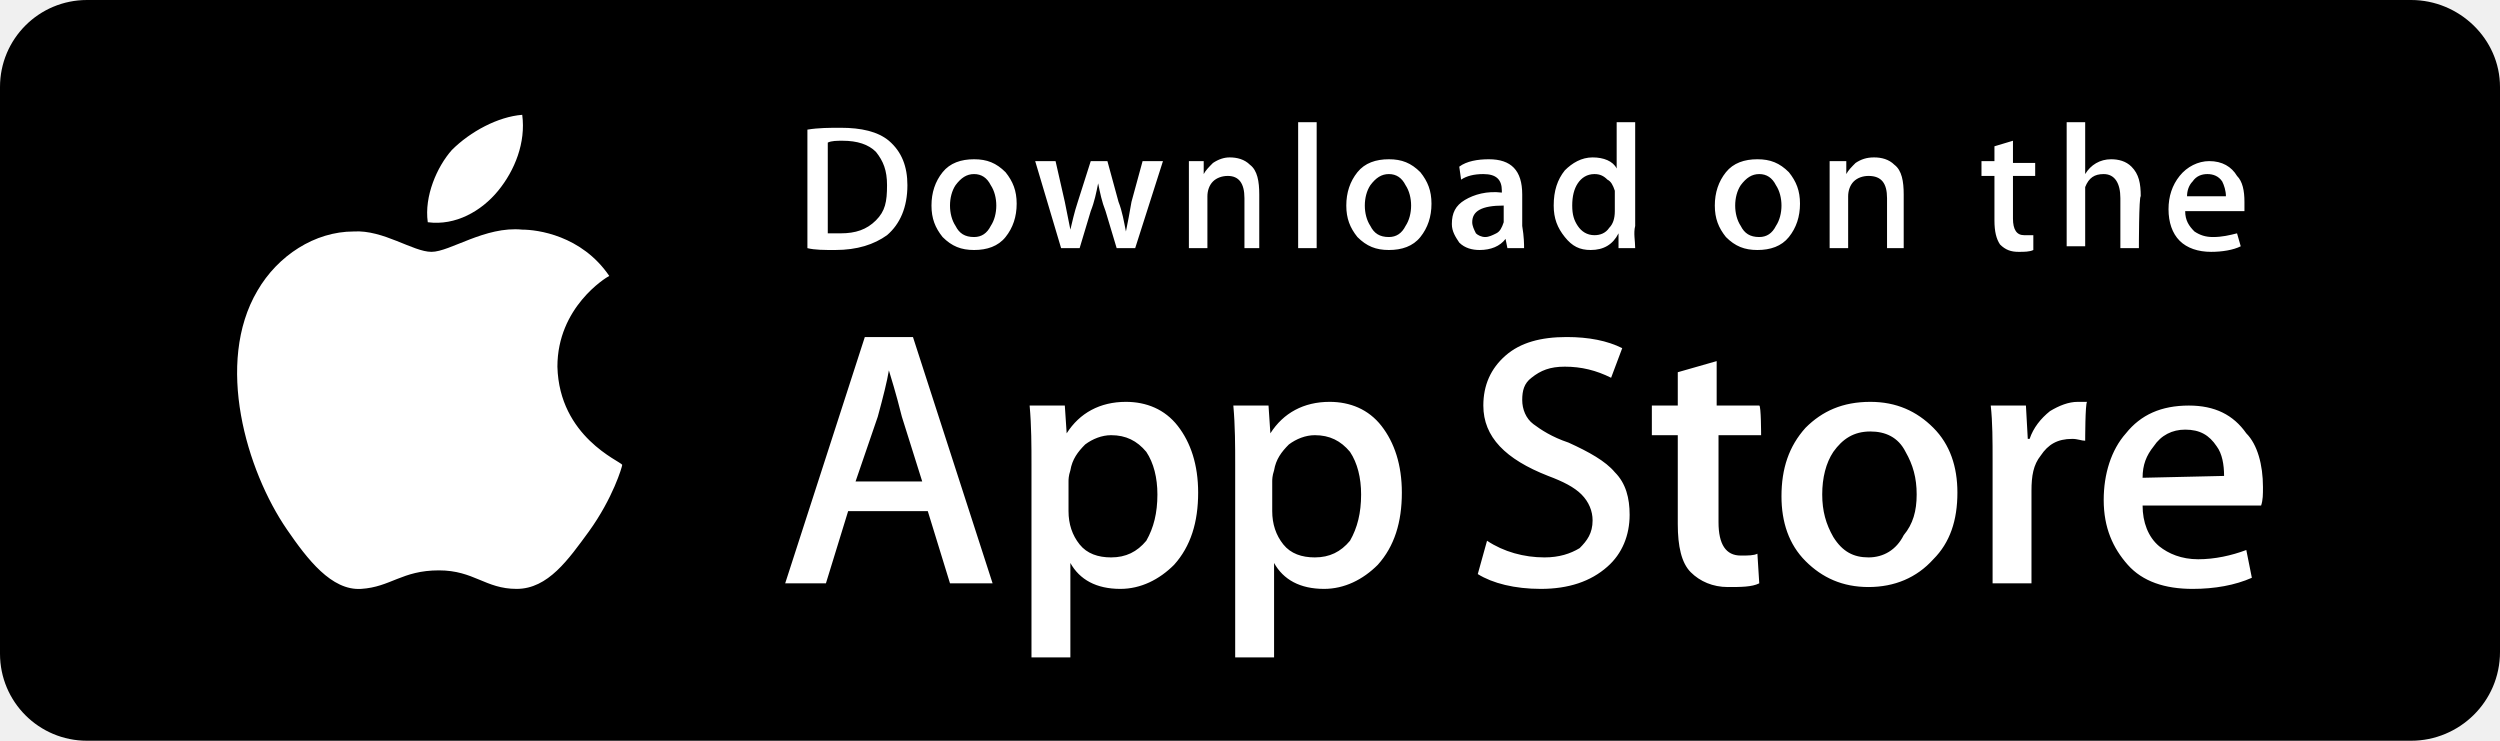
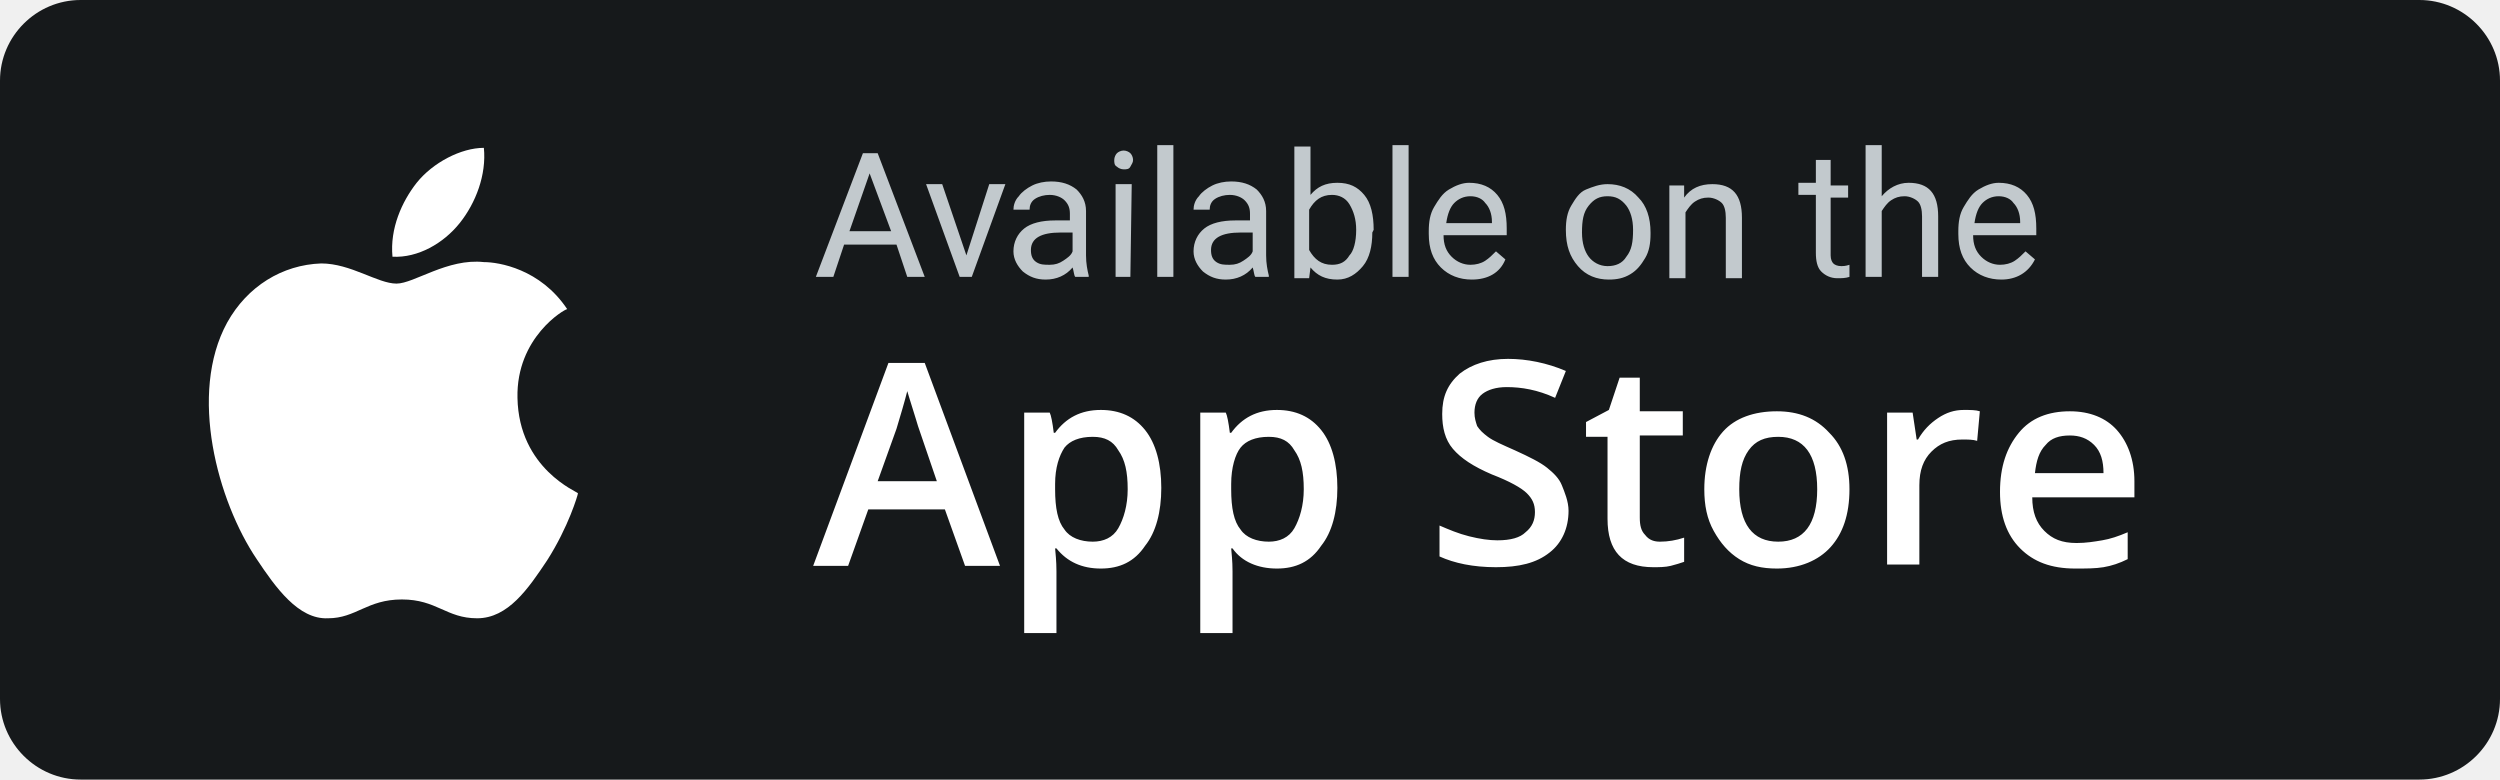
- <svg xmlns="http://www.w3.org/2000/svg" id="US_UK_Download_on_the" width="135" height="40" viewBox="0 0 135 40">
-   <style>.st0{fill:#FFFFFF;}</style>
-   <path d="M130.2 40H4.7C2.1 40 0 37.9 0 35.3V4.7C0 2.1 2.1 0 4.7 0h125.5c2.6 0 4.8 2.1 4.8 4.7v30.5c0 2.7-2.2 4.8-4.8 4.8z" />
-   <path d="M134 35.3c0 2.1-1.7 3.8-3.8 3.8H4.7c-2.1 0-3.8-1.7-3.8-3.8V4.7C.9 2.6 2.6.9 4.7.9h125.5c2.1 0 3.8 1.7 3.8 3.8v30.6z" />
-   <path class="st0" d="M30.1 19.8c0-3.2 2.6-4.8 2.8-4.9-1.5-2.2-3.9-2.5-4.7-2.5-2-.2-3.9 1.2-4.9 1.2-1 0-2.6-1.2-4.2-1.1-2.1 0-4.1 1.3-5.2 3.2-2.3 3.9-.6 9.7 1.6 12.9 1.1 1.6 2.4 3.3 4 3.2 1.6-.1 2.2-1 4.2-1 1.9 0 2.5 1 4.2 1 1.7 0 2.8-1.6 3.9-3.1 1.3-1.8 1.8-3.5 1.8-3.6-.1-.2-3.4-1.5-3.5-5.3zM26.9 10.3c.9-1.1 1.5-2.6 1.3-4.1-1.3.1-2.8.9-3.8 1.9-.8.9-1.5 2.5-1.3 3.9 1.5.2 2.9-.6 3.8-1.7zM53.6 31.5h-2.3l-1.2-3.9h-4.3l-1.2 3.9h-2.2l4.3-13.3h2.6l4.3 13.3zM49.8 26l-1.1-3.5c-.1-.4-.3-1.2-.7-2.5-.1.6-.3 1.4-.6 2.5L46.2 26h3.6zM64.7 26.6c0 1.6-.4 2.9-1.3 3.9-.8.8-1.8 1.3-2.9 1.3-1.3 0-2.2-.5-2.7-1.4v5.1h-2.1V25.1c0-1 0-2.1-.1-3.2h1.9l.1 1.5c.7-1.1 1.8-1.7 3.2-1.7 1.1 0 2.1.4 2.8 1.3.7.9 1.1 2.1 1.1 3.6zm-2.2.1c0-.9-.2-1.7-.6-2.3-.5-.6-1.1-.9-1.9-.9-.5 0-1 .2-1.4.5-.4.4-.7.8-.8 1.4-.1.3-.1.5-.1.6v1.6c0 .7.2 1.3.6 1.8s1 .7 1.7.7c.8 0 1.4-.3 1.9-.9.4-.7.6-1.5.6-2.5zM75.7 26.6c0 1.6-.4 2.9-1.3 3.9-.8.8-1.8 1.3-2.9 1.3-1.3 0-2.2-.5-2.7-1.4v5.1h-2.1V25.1c0-1 0-2.1-.1-3.2h1.9l.1 1.5c.7-1.1 1.8-1.7 3.2-1.7 1.1 0 2.1.4 2.8 1.3.7.9 1.1 2.1 1.1 3.6zm-2.2.1c0-.9-.2-1.7-.6-2.3-.5-.6-1.1-.9-1.9-.9-.5 0-1 .2-1.4.5-.4.4-.7.8-.8 1.4-.1.3-.1.5-.1.6v1.6c0 .7.2 1.3.6 1.8.4.5 1 .7 1.7.7.8 0 1.4-.3 1.9-.9.4-.7.6-1.5.6-2.5zM88 27.8c0 1.1-.4 2.1-1.2 2.8-.9.8-2.1 1.2-3.6 1.2-1.4 0-2.6-.3-3.4-.8l.5-1.8c.9.6 2 .9 3.1.9.8 0 1.4-.2 1.9-.5.4-.4.7-.8.7-1.5 0-.5-.2-1-.6-1.4-.4-.4-1-.7-1.8-1-2.3-.9-3.5-2.1-3.5-3.8 0-1.1.4-2 1.2-2.7.8-.7 1.9-1 3.3-1 1.2 0 2.2.2 3 .6l-.6 1.6c-.8-.4-1.6-.6-2.5-.6-.8 0-1.3.2-1.8.6-.4.3-.5.7-.5 1.2s.2 1 .6 1.3c.4.3 1 .7 1.9 1 1.1.5 2 1 2.5 1.6.6.6.8 1.4.8 2.3zM95.1 23.5h-2.3v4.7c0 1.2.4 1.8 1.2 1.8.4 0 .7 0 .9-.1l.1 1.6c-.4.2-1 .2-1.7.2-.8 0-1.5-.3-2-.8s-.7-1.4-.7-2.6v-4.8h-1.4v-1.6h1.4v-1.8l2.1-.6v2.4H95c.1 0 .1 1.6.1 1.6zM105.7 26.6c0 1.5-.4 2.7-1.3 3.6-.9 1-2.1 1.5-3.5 1.5s-2.5-.5-3.4-1.4-1.3-2.1-1.3-3.5c0-1.5.4-2.7 1.3-3.7.9-.9 2-1.4 3.5-1.4 1.4 0 2.5.5 3.4 1.4.9.9 1.3 2.1 1.3 3.5zm-2.2.1c0-.9-.2-1.6-.6-2.3-.4-.8-1.1-1.1-1.9-1.1-.9 0-1.5.4-2 1.1-.4.6-.6 1.4-.6 2.3 0 .9.2 1.6.6 2.3.5.8 1.1 1.1 1.9 1.1.8 0 1.5-.4 1.9-1.2.5-.6.7-1.3.7-2.2zM112.6 23.8c-.2 0-.4-.1-.7-.1-.8 0-1.3.3-1.7.9-.4.5-.5 1.1-.5 1.9v5h-2.1v-6.6c0-1.1 0-2.1-.1-3h1.9l.1 1.8h.1c.2-.6.6-1.1 1.1-1.5.5-.3 1-.5 1.5-.5h.5c-.1.1-.1 2.1-.1 2.1zM122.2 26.3c0 .4 0 .7-.1 1h-6.4c0 .9.3 1.7.9 2.2.5.4 1.2.7 2.1.7.9 0 1.8-.2 2.6-.5l.3 1.5c-.9.4-2 .6-3.2.6-1.5 0-2.7-.4-3.5-1.3-.8-.9-1.3-2-1.3-3.5 0-1.4.4-2.7 1.2-3.6.8-1 1.9-1.5 3.4-1.5 1.4 0 2.4.5 3.1 1.5.6.6.9 1.7.9 2.9zm-2.1-.6c0-.6-.1-1.2-.4-1.6-.4-.6-.9-.9-1.7-.9-.7 0-1.3.3-1.7.9-.4.5-.6 1-.6 1.7l4.4-.1z" />
-   <g>
-     <path class="st0" d="M49 10c0 1.2-.4 2.1-1.1 2.7-.7.5-1.6.8-2.8.8-.6 0-1.1 0-1.5-.1V7c.6-.1 1.2-.1 1.8-.1 1.1 0 2 .2 2.6.7.7.6 1 1.4 1 2.4zm-1.1 0c0-.8-.2-1.3-.6-1.8-.4-.4-1-.6-1.8-.6-.3 0-.6 0-.8.1v4.9h.7c.8 0 1.4-.2 1.9-.7s.6-1 .6-1.9zM54.9 11c0 .7-.2 1.3-.6 1.8-.4.5-1 .7-1.7.7s-1.2-.2-1.7-.7c-.4-.5-.6-1-.6-1.7s.2-1.3.6-1.8 1-.7 1.7-.7 1.2.2 1.7.7c.4.5.6 1 .6 1.7zm-1.1.1c0-.4-.1-.8-.3-1.1-.2-.4-.5-.6-.9-.6s-.7.2-1 .6c-.2.3-.3.7-.3 1.1 0 .4.1.8.3 1.1.2.4.5.6 1 .6.4 0 .7-.2.9-.6.2-.3.3-.7.3-1.1zM62.8 8.7l-1.5 4.7h-1l-.6-2c-.2-.5-.3-1-.4-1.5-.1.5-.2 1-.4 1.5l-.6 2h-1l-1.4-4.7H57l.5 2.2.3 1.5c.1-.4.2-.9.4-1.5l.7-2.2h.9l.6 2.2c.2.5.3 1.1.4 1.6.1-.5.2-1 .3-1.6l.6-2.2h1.1zM68.2 13.4h-1v-2.7c0-.8-.3-1.2-.9-1.2-.3 0-.6.1-.8.3-.2.2-.3.5-.3.8v2.8h-1V10 8.7h.8v.7c.1-.2.3-.4.5-.6.3-.2.6-.3.9-.3.4 0 .8.1 1.1.4.4.3.5.9.5 1.6v2.9zM71.1 13.4h-1V6.6h1v6.8zM77.3 11c0 .7-.2 1.3-.6 1.8-.4.5-1 .7-1.7.7s-1.2-.2-1.7-.7c-.4-.5-.6-1-.6-1.7s.2-1.3.6-1.8 1-.7 1.7-.7 1.2.2 1.7.7c.4.5.6 1 .6 1.7zm-1.1.1c0-.4-.1-.8-.3-1.1-.2-.4-.5-.6-.9-.6s-.7.2-1 .6c-.2.3-.3.7-.3 1.1 0 .4.1.8.3 1.1.2.4.5.6 1 .6.4 0 .7-.2.9-.6.2-.3.3-.7.3-1.1zM82.3 13.4h-.9l-.1-.5c-.3.4-.8.6-1.4.6-.4 0-.8-.1-1.1-.4-.2-.3-.4-.6-.4-1 0-.6.2-1 .7-1.3.5-.3 1.2-.5 2-.4v-.1c0-.6-.3-.9-1-.9-.5 0-.9.1-1.2.3l-.1-.7c.4-.3 1-.4 1.6-.4 1.2 0 1.8.6 1.8 1.9v1.7c.1.6.1 1 .1 1.2zm-1.1-1.6v-.7c-1.2 0-1.7.3-1.7.9 0 .2.1.4.2.6.1.1.3.2.5.2s.4-.1.6-.2c.2-.1.3-.3.4-.6v-.2zM88.3 13.4h-.9v-.8c-.3.6-.8.9-1.5.9-.6 0-1-.2-1.4-.7s-.6-1-.6-1.7c0-.8.2-1.4.6-1.9.4-.4.9-.7 1.5-.7s1.1.2 1.3.6V6.6h1v5.6c-.1.4 0 .8 0 1.2zm-1.1-2v-.8-.3c-.1-.3-.2-.5-.4-.6-.2-.2-.4-.3-.7-.3-.4 0-.7.2-.9.5-.2.3-.3.7-.3 1.2s.1.8.3 1.1c.2.3.5.5.9.5.3 0 .6-.1.8-.4.2-.2.3-.5.3-.9zM97.2 11c0 .7-.2 1.3-.6 1.8-.4.5-1 .7-1.7.7s-1.2-.2-1.7-.7c-.4-.5-.6-1-.6-1.7s.2-1.3.6-1.8 1-.7 1.7-.7 1.2.2 1.7.7c.4.5.6 1 .6 1.7zm-1 .1c0-.4-.1-.8-.3-1.1-.2-.4-.5-.6-.9-.6s-.7.2-1 .6c-.2.3-.3.7-.3 1.1 0 .4.1.8.3 1.1.2.4.5.6 1 .6.4 0 .7-.2.9-.6.2-.3.3-.7.3-1.1zM102.9 13.4h-1v-2.7c0-.8-.3-1.2-1-1.2-.3 0-.6.1-.8.3s-.3.5-.3.8v2.8h-1V10 8.7h.9v.7c.1-.2.3-.4.5-.6.3-.2.6-.3 1-.3s.8.1 1.1.4c.4.3.5.9.5 1.6v2.9zM109.9 9.5h-1.2v2.3c0 .6.2.9.6.9h.5v.8c-.2.1-.5.1-.8.1-.4 0-.7-.1-1-.4-.2-.3-.3-.7-.3-1.3V9.5h-.7v-.8h.7v-.8l1-.3v1.2h1.2v.7zM115.5 13.4h-1v-2.7c0-.8-.3-1.3-.9-1.3-.5 0-.8.2-1 .7V13.3h-1V6.6h1v2.8c.3-.5.8-.8 1.4-.8.4 0 .8.1 1.1.4.4.4.5.9.5 1.6-.1 0-.1 2.8-.1 2.8zM121.2 10.9v.5H118c0 .5.2.8.5 1.1.3.2.6.3 1 .3.5 0 .9-.1 1.3-.2l.2.7c-.4.2-1 .3-1.6.3-.7 0-1.3-.2-1.7-.6-.4-.4-.6-1-.6-1.7s.2-1.3.6-1.8c.4-.5 1-.8 1.6-.8.7 0 1.2.3 1.5.8.3.3.4.8.4 1.4zm-1-.3c0-.3-.1-.6-.2-.8-.2-.3-.5-.4-.8-.4-.3 0-.6.1-.8.4-.2.2-.3.5-.3.8h2.1z" />
-   </g>
+ <svg xmlns="http://www.w3.org/2000/svg" viewBox="0 0 186 58" width="186" height="58">
+   <path fill="#16191B" d="M6 0h174c3.3 0 6 2.7 6 6v46c0 3.3-2.7 6-6 6H6c-3.3 0-6-2.7-6-6V6c0-3.3 2.7-6 6-6z" />
+   <path fill="#FFF" d="M38.5 29.6c.1 5.3 4.5 7 4.5 7.1 0 .1-.7 2.5-2.3 5-1.4 2.1-2.9 4.3-5.2 4.3s-3-1.4-5.6-1.4-3.4 1.4-5.5 1.4c-2.2.1-3.9-2.3-5.3-4.4-2.9-4.3-5.1-12.3-2.2-17.6 1.5-2.7 4.1-4.3 7-4.4 2.2 0 4.2 1.5 5.6 1.5 1.3 0 3.8-1.9 6.5-1.6 1.1 0 4.2.5 6.2 3.5-.2 0-3.8 2.1-3.7 6.6zm-9.3-10.5c-.2-2.1.7-4.1 1.8-5.5 1.2-1.5 3.3-2.6 5-2.6.2 2-.6 4.1-1.8 5.6s-3.1 2.6-5 2.5z" />
+   <path fill="#C2C9CD" d="M66.7 18.2h-3.9l-.8 2.4h-1.3l3.5-9.2h1.1l3.5 9.2h-1.3l-.8-2.4zm-3.5-1h3.1l-1.6-4.3-1.5 4.3zm8.7 1.8l1.7-5.3h1.2l-2.5 6.9h-.9l-2.5-6.9h1.2l1.8 5.3zm8.1 1.6c-.1-.1-.1-.4-.2-.7-.5.6-1.2.9-2 .9-.7 0-1.2-.2-1.7-.6-.4-.4-.7-.9-.7-1.5 0-.7.3-1.3.8-1.7s1.3-.6 2.3-.6h1.1v-.5c0-.4-.1-.7-.4-1-.2-.2-.6-.4-1.1-.4-.4 0-.8.1-1.1.3s-.4.5-.4.8h-1.2c0-.3.1-.7.4-1 .2-.3.6-.6 1-.8.4-.2.9-.3 1.4-.3.8 0 1.4.2 1.9.6.4.4.7.9.7 1.6V19c0 .6.1 1.1.2 1.5v.1h-1zm-1.9-.9c.4 0 .7-.1 1-.3.3-.2.6-.4.7-.7v-1.4h-.9c-1.4 0-2.2.4-2.2 1.3 0 .4.1.7.4.9.3.2.6.2 1 .2zm4.8-7.8c0-.2.1-.4.2-.5.1-.1.3-.2.5-.2s.4.1.5.2c.1.1.2.3.2.5s-.1.3-.2.5-.3.2-.5.2-.4-.1-.5-.2c-.2-.1-.2-.3-.2-.5zm1.2 8.7H83v-6.9h1.2l-.1 6.9zm3.2 0h-1.2v-9.8h1.2v9.8zm6.1 0c-.1-.1-.1-.4-.2-.7-.5.6-1.2.9-2 .9-.7 0-1.2-.2-1.7-.6-.4-.4-.7-.9-.7-1.5 0-.7.3-1.3.8-1.7s1.3-.6 2.3-.6H93v-.5c0-.4-.1-.7-.4-1-.2-.2-.6-.4-1.1-.4-.4 0-.8.1-1.1.3-.3.2-.4.5-.4.8h-1.2c0-.3.1-.7.4-1 .2-.3.6-.6 1-.8.4-.2.9-.3 1.4-.3.8 0 1.4.2 1.9.6.4.4.7.9.7 1.6V19c0 .6.1 1.1.2 1.5v.1h-1zm-1.9-.9c.4 0 .7-.1 1-.3.3-.2.6-.4.7-.7v-1.4h-.9c-1.4 0-2.2.4-2.2 1.3 0 .4.1.7.4.9s.6.2 1 .2zm10.6-2.4c0 1-.2 1.9-.7 2.5-.5.6-1.1 1-1.9 1-.9 0-1.5-.3-2-.9l-.1.8h-1.1v-9.8h1.2v3.6c.5-.6 1.1-.9 2-.9s1.5.3 2 .9.7 1.5.7 2.6l-.1.2zm-1.2-.2c0-.8-.2-1.4-.5-1.9s-.8-.7-1.3-.7c-.8 0-1.3.4-1.7 1.1v3c.4.7.9 1.1 1.7 1.1.6 0 1-.2 1.3-.7.3-.3.5-1 .5-1.9zm3.9 3.5h-1.2v-9.8h1.2v9.8zm4.7.2c-.9 0-1.7-.3-2.3-.9-.6-.6-.9-1.4-.9-2.5v-.2c0-.7.1-1.3.4-1.8.3-.5.6-1 1.1-1.3.5-.3 1-.5 1.5-.5.9 0 1.6.3 2.1.9s.7 1.4.7 2.5v.5h-4.7c0 .7.2 1.2.6 1.6s.9.6 1.4.6c.4 0 .8-.1 1.1-.3.3-.2.5-.4.8-.7l.7.6c-.4 1-1.3 1.5-2.5 1.5zm-.1-6.2c-.5 0-.9.2-1.2.5-.3.3-.5.8-.6 1.5h3.4v-.1c0-.6-.2-1.1-.5-1.4-.2-.3-.6-.5-1.1-.5zm7.1 2.5c0-.7.1-1.3.4-1.8.3-.5.6-1 1.1-1.2.5-.2 1-.4 1.6-.4.9 0 1.7.3 2.3 1 .6.6.9 1.5.9 2.6v.1c0 .7-.1 1.3-.4 1.8-.3.5-.6.9-1.1 1.2-.5.3-1 .4-1.6.4-.9 0-1.7-.3-2.3-1-.6-.7-.9-1.5-.9-2.7zm1.2.2c0 .8.2 1.4.5 1.8.3.4.8.7 1.4.7s1.1-.2 1.4-.7c.4-.5.5-1.1.5-2 0-.8-.2-1.4-.5-1.8-.4-.5-.8-.7-1.4-.7s-1 .2-1.4.7c-.4.5-.5 1.1-.5 2zm7.6-3.5v.9c.5-.7 1.2-1 2.1-1 1.5 0 2.2.8 2.2 2.5v4.5h-1.2v-4.5c0-.5-.1-.9-.3-1.1-.2-.2-.6-.4-1-.4s-.7.1-1 .3c-.3.2-.5.5-.7.8v4.9h-1.2v-6.9h1.1zm10.9-1.7v1.7h1.3v.9h-1.3V19c0 .3.1.5.2.6.1.1.3.2.6.2.1 0 .3 0 .6-.1v.9c-.3.1-.6.1-.9.1-.5 0-.9-.2-1.2-.5-.3-.3-.4-.8-.4-1.4v-4.3h-1.3v-.9h1.3v-1.7h1.1v.2zm3.8 2.5c.5-.6 1.2-1 2-1 1.5 0 2.2.8 2.2 2.5v4.5H143v-4.5c0-.5-.1-.9-.3-1.1s-.6-.4-1-.4-.7.1-1 .3c-.3.2-.5.5-.7.8v4.9h-1.2v-9.8h1.2v3.8zm8.9 6.2c-.9 0-1.7-.3-2.3-.9-.6-.6-.9-1.4-.9-2.5v-.2c0-.7.1-1.3.4-1.8.3-.5.6-1 1.1-1.3.5-.3 1-.5 1.5-.5.9 0 1.6.3 2.1.9s.7 1.4.7 2.5v.5h-4.7c0 .7.2 1.2.6 1.6.4.4.9.6 1.4.6.4 0 .8-.1 1.1-.3.3-.2.5-.4.8-.7l.7.6c-.5 1-1.4 1.5-2.5 1.5zm-.2-6.2c-.5 0-.9.2-1.2.5-.3.3-.5.8-.6 1.5h3.4v-.1c0-.6-.2-1.1-.5-1.4-.2-.3-.6-.5-1.1-.5z" />
+   <path fill="#FFF" d="M71.8 42.1l-1.5-4.2h-5.7l-1.5 4.2h-2.6L66.1 27h2.7l5.6 15.1h-2.6zm-2.1-6.3l-1.4-4.1c-.1-.3-.2-.7-.4-1.3-.2-.6-.3-1-.4-1.3-.2.8-.5 1.8-.8 2.8l-1.4 3.9h4.4zm12.2 6.5c-1.4 0-2.5-.5-3.3-1.5h-.1c.1 1 .1 1.5.1 1.7v4.6h-2.4V30.7h1.9c.1.2.2.7.3 1.5h.1c.8-1.1 1.9-1.7 3.4-1.7 1.4 0 2.5.5 3.3 1.5.8 1 1.2 2.5 1.2 4.3s-.4 3.3-1.2 4.3c-.8 1.2-1.9 1.7-3.3 1.7zm-.6-9.8c-1 0-1.7.3-2.1.8-.4.6-.7 1.5-.7 2.7v.4c0 1.4.2 2.4.7 3 .4.6 1.2.9 2.1.9.8 0 1.5-.3 1.9-1 .4-.7.7-1.7.7-2.9 0-1.3-.2-2.2-.7-2.9-.4-.7-1-1-1.9-1zM95 42.3c-1.4 0-2.6-.5-3.3-1.5h-.1c.1 1 .1 1.5.1 1.7v4.6h-2.4V30.7h1.9c.1.2.2.7.3 1.5h.1c.8-1.1 1.9-1.7 3.4-1.7 1.4 0 2.5.5 3.3 1.5.8 1 1.2 2.5 1.2 4.3s-.4 3.3-1.2 4.3c-.8 1.2-1.9 1.7-3.3 1.7zm-.6-9.8c-1 0-1.7.3-2.1.8-.4.5-.7 1.5-.7 2.7v.4c0 1.4.2 2.4.7 3 .4.6 1.2.9 2.1.9.8 0 1.5-.3 1.9-1 .4-.7.7-1.7.7-2.9 0-1.3-.2-2.2-.7-2.9-.4-.7-1-1-1.9-1zm22.3 5.5c0 1.3-.5 2.4-1.4 3.1-1 .8-2.3 1.1-4 1.1-1.7 0-3.1-.3-4.2-.8v-2.3c.7.3 1.4.6 2.2.8.8.2 1.5.3 2.1.3 1 0 1.7-.2 2.1-.6.5-.4.7-.9.7-1.5s-.2-1-.6-1.4c-.4-.4-1.3-.9-2.6-1.4-1.4-.6-2.3-1.2-2.9-1.9-.6-.7-.8-1.6-.8-2.6 0-1.3.4-2.2 1.3-3 .9-.7 2.1-1.1 3.6-1.1 1.4 0 2.9.3 4.3.9l-.8 2c-1.3-.6-2.5-.8-3.6-.8-.8 0-1.4.2-1.8.5-.4.3-.6.8-.6 1.4 0 .4.1.7.2 1 .2.3.4.5.8.8.4.3 1.1.6 2 1 1.1.5 1.9.9 2.4 1.3s.9.8 1.1 1.3c.2.5.5 1.2.5 1.9zm6.8 2.3c.6 0 1.2-.1 1.8-.3v1.8c-.3.1-.6.2-1 .3-.4.1-.9.1-1.3.1-2.3 0-3.4-1.2-3.4-3.6v-6.1H118v-1.1l1.7-.9.8-2.4h1.5v2.5h3.2v1.8H122v6.1c0 .6.1 1 .4 1.3.3.4.7.5 1.1.5zm14.1-3.9c0 1.9-.5 3.3-1.4 4.3-.9 1-2.3 1.6-4 1.6-1.1 0-2-.2-2.8-.7-.8-.5-1.4-1.2-1.9-2.1s-.7-1.9-.7-3.1c0-1.8.5-3.3 1.4-4.3.9-1 2.3-1.5 4-1.5 1.6 0 2.9.5 3.9 1.6 1 1 1.5 2.4 1.5 4.2zm-8.2 0c0 2.6 1 3.9 2.9 3.9s2.9-1.3 2.9-3.9c0-2.6-1-3.9-2.9-3.9-1 0-1.7.3-2.2 1s-.7 1.6-.7 2.9zm16.7-5.9c.5 0 .9 0 1.2.1l-.2 2.2c-.3-.1-.7-.1-1.1-.1-1 0-1.7.3-2.3.9-.6.6-.9 1.4-.9 2.5V42h-2.4V30.7h1.9l.3 2h.1c.4-.7.9-1.2 1.5-1.6.6-.4 1.2-.6 1.9-.6zm8.3 11.8c-1.8 0-3.1-.5-4.1-1.5s-1.5-2.4-1.5-4.2c0-1.9.5-3.3 1.4-4.4.9-1.1 2.2-1.6 3.8-1.6 1.5 0 2.7.5 3.5 1.4.8.9 1.3 2.2 1.3 3.8V37h-7.6c0 1.1.3 1.9.9 2.5.6.6 1.3.9 2.4.9.7 0 1.3-.1 1.9-.2.6-.1 1.2-.3 1.9-.6v2c-.6.3-1.2.5-1.8.6-.6.1-1.3.1-2.1.1zm-.4-9.9c-.8 0-1.4.2-1.8.7-.5.5-.7 1.2-.8 2.1h5.1c0-.9-.2-1.6-.7-2.1s-1.1-.7-1.8-.7z" />
</svg>
